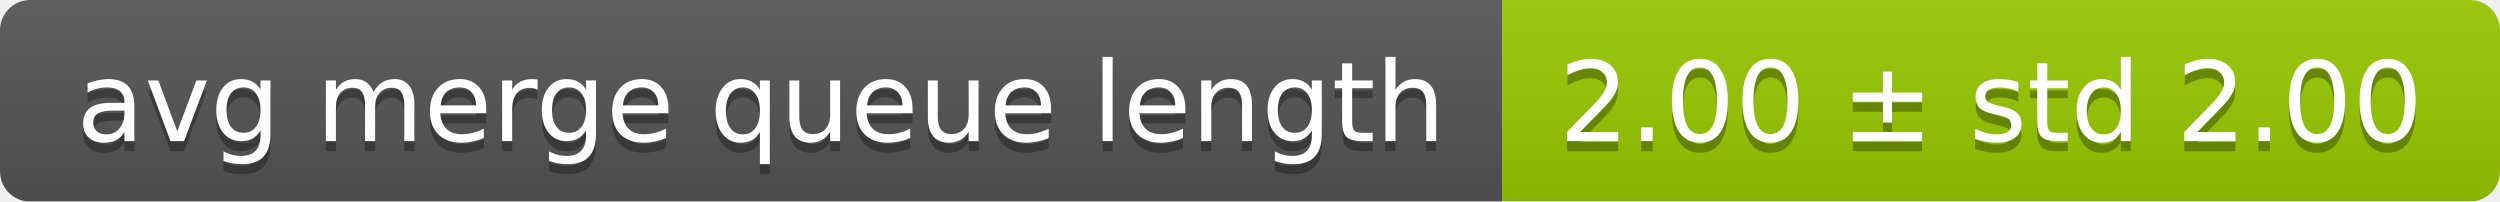
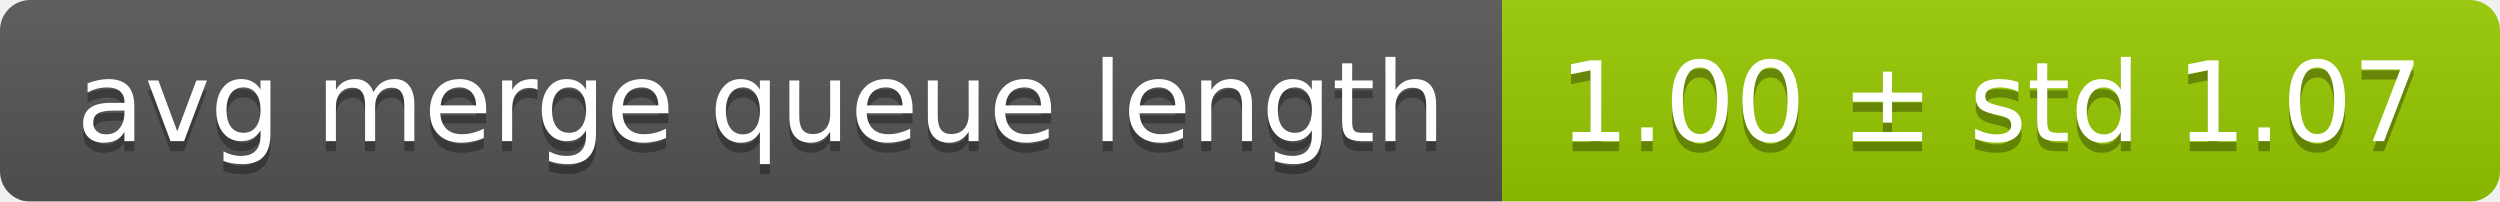
<svg xmlns="http://www.w3.org/2000/svg" width="248" height="20">
  <linearGradient id="smooth" x2="0" y2="100%">
    <stop offset="0" stop-color="#bbb" stop-opacity=".1" />
    <stop offset="1" stop-opacity=".1" />
  </linearGradient>
  <mask id="round">
    <rect width="248" height="20" rx="3" fill="#fff" />
  </mask>
  <g mask="url(#round)">
    <rect width="149" height="20" fill="#555" />
    <rect x="149" width="99" height="20" fill="#97ca00" />
    <rect width="248" height="20" fill="url(#smooth)" />
  </g>
  <g fill="#fff" text-anchor="middle" font-family="DejaVu Sans,Verdana,Geneva,sans-serif" font-size="11">
    <text x="75.5" y="15" fill="#010101" fill-opacity=".3">avg merge queue length</text>
    <text x="75.5" y="14">avg merge queue length</text>
-     <text x="197.5" y="15" fill="#010101" fill-opacity=".3">2.00 ± std 2.00</text>
-     <text x="197.5" y="14">2.00 ± std 2.00</text>
+     <text x="197.5" y="15" fill="#010101" fill-opacity=".3">1.00 ± std 1.07</text>
+     <text x="197.5" y="14">1.00 ± std 1.07</text>
  </g>
</svg>
